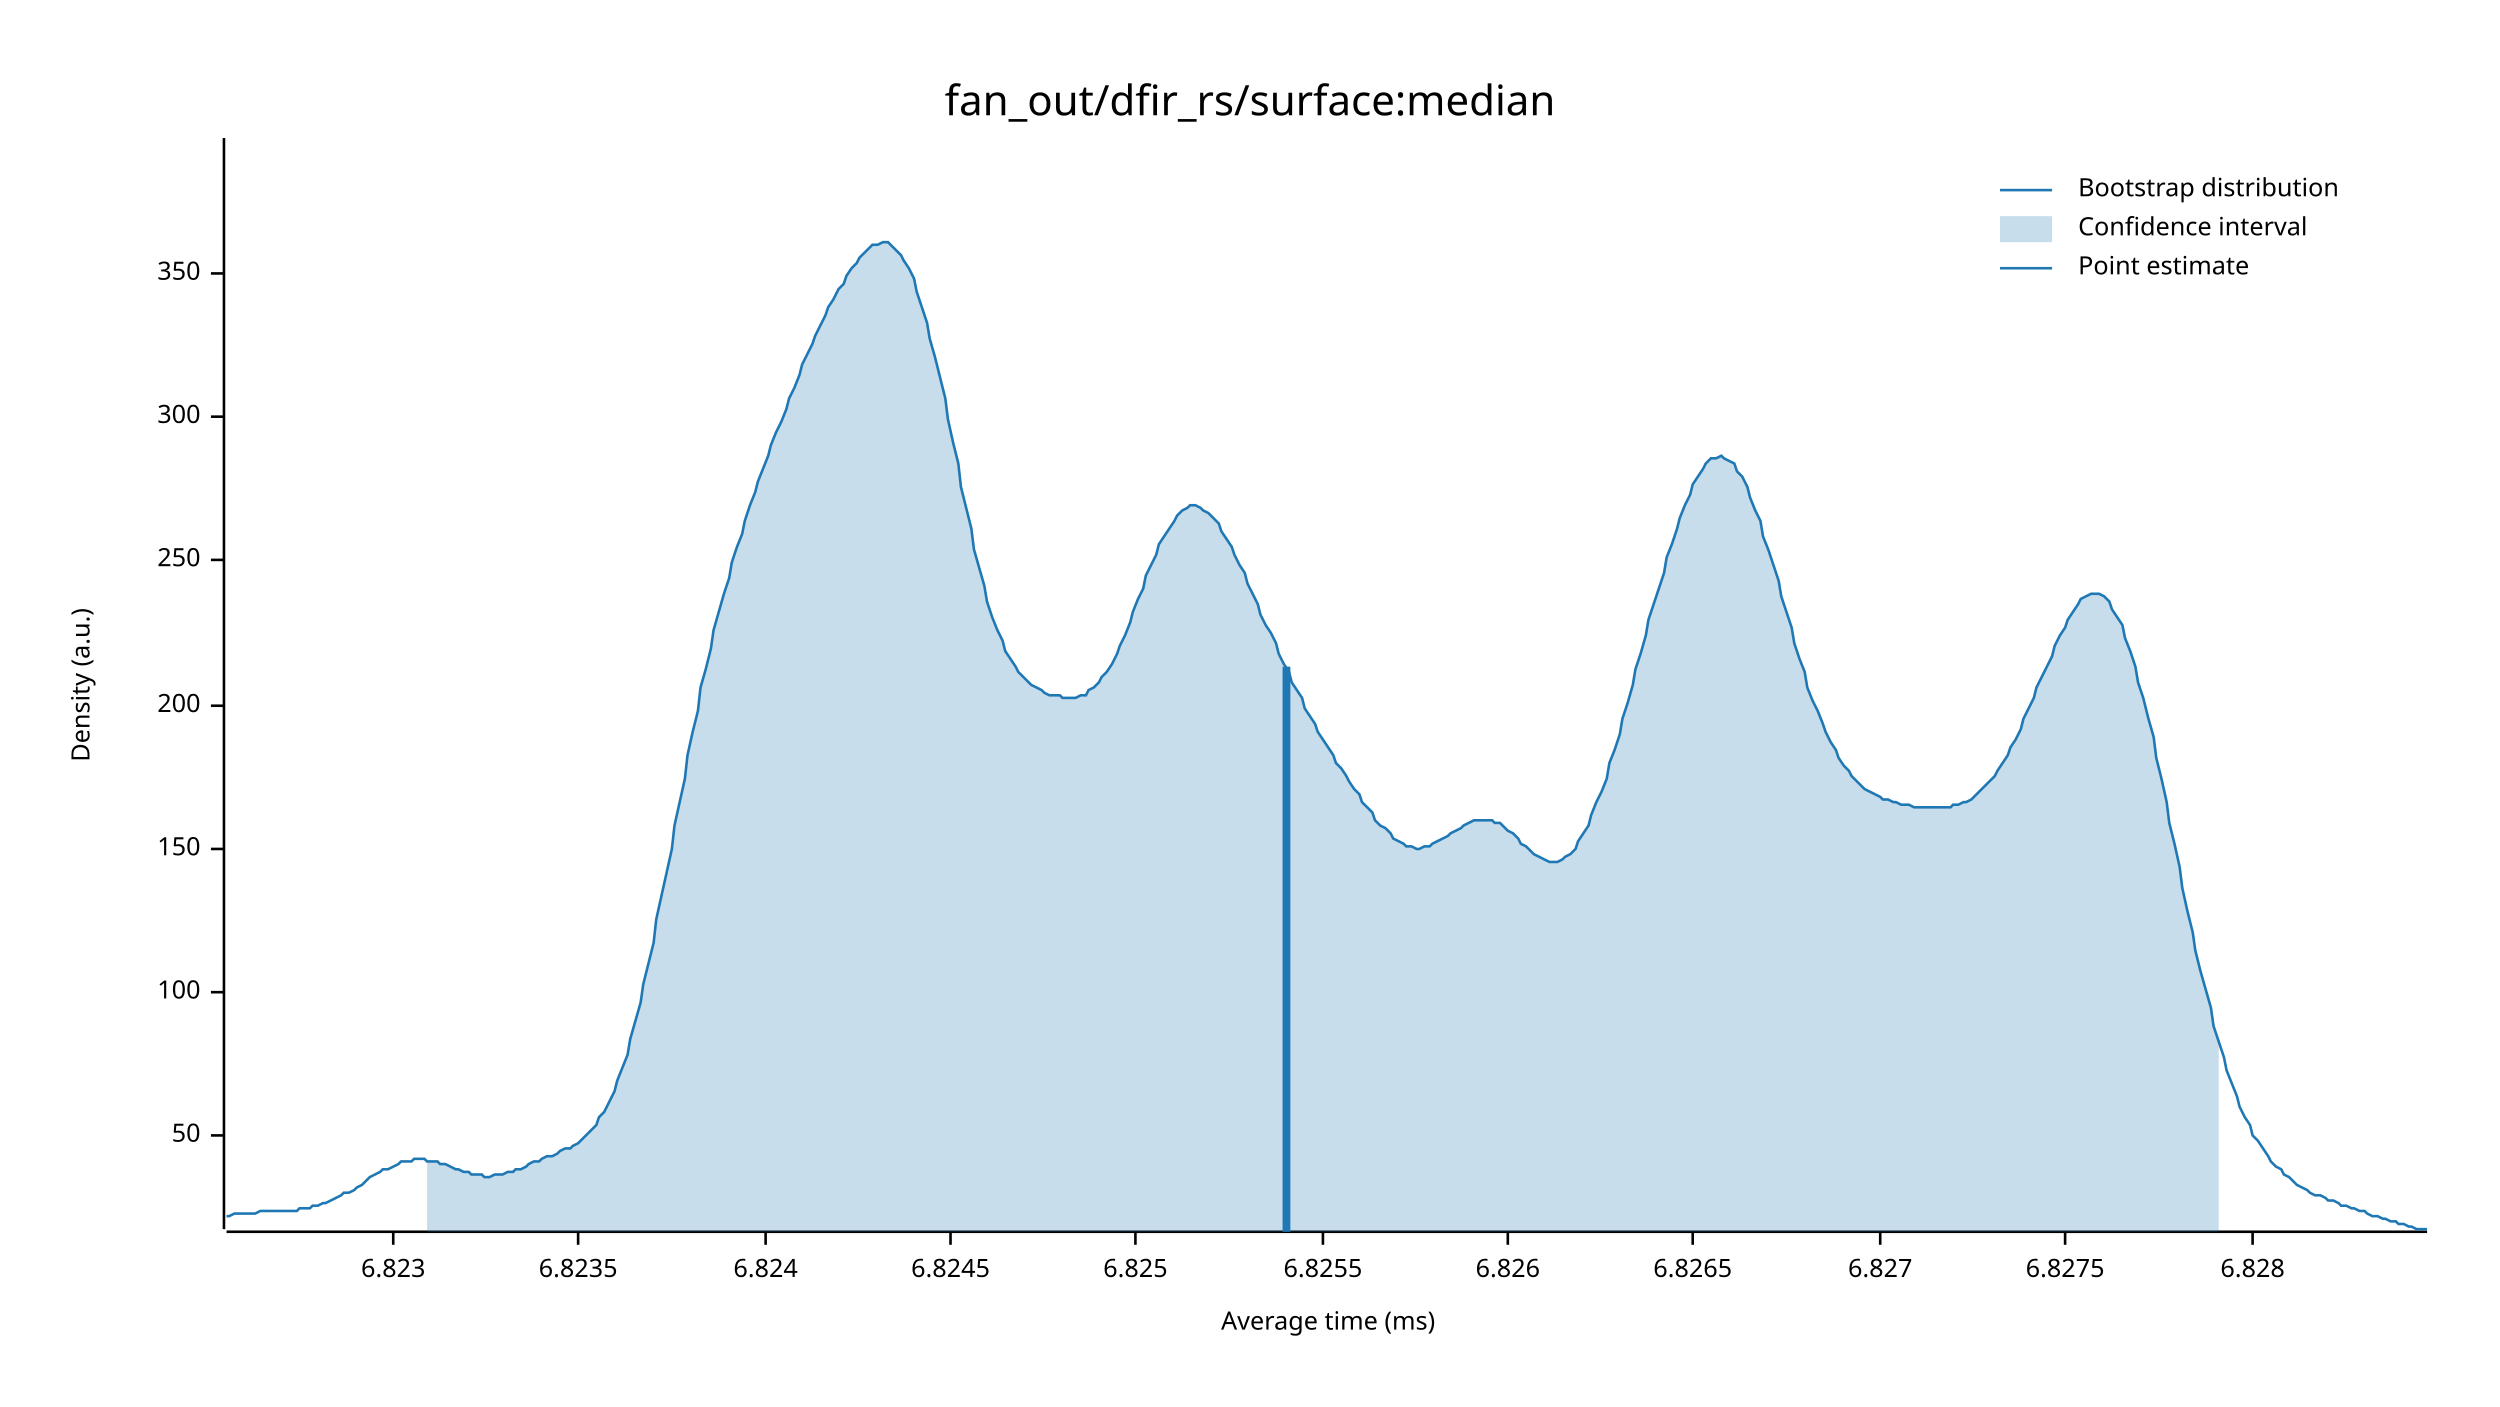
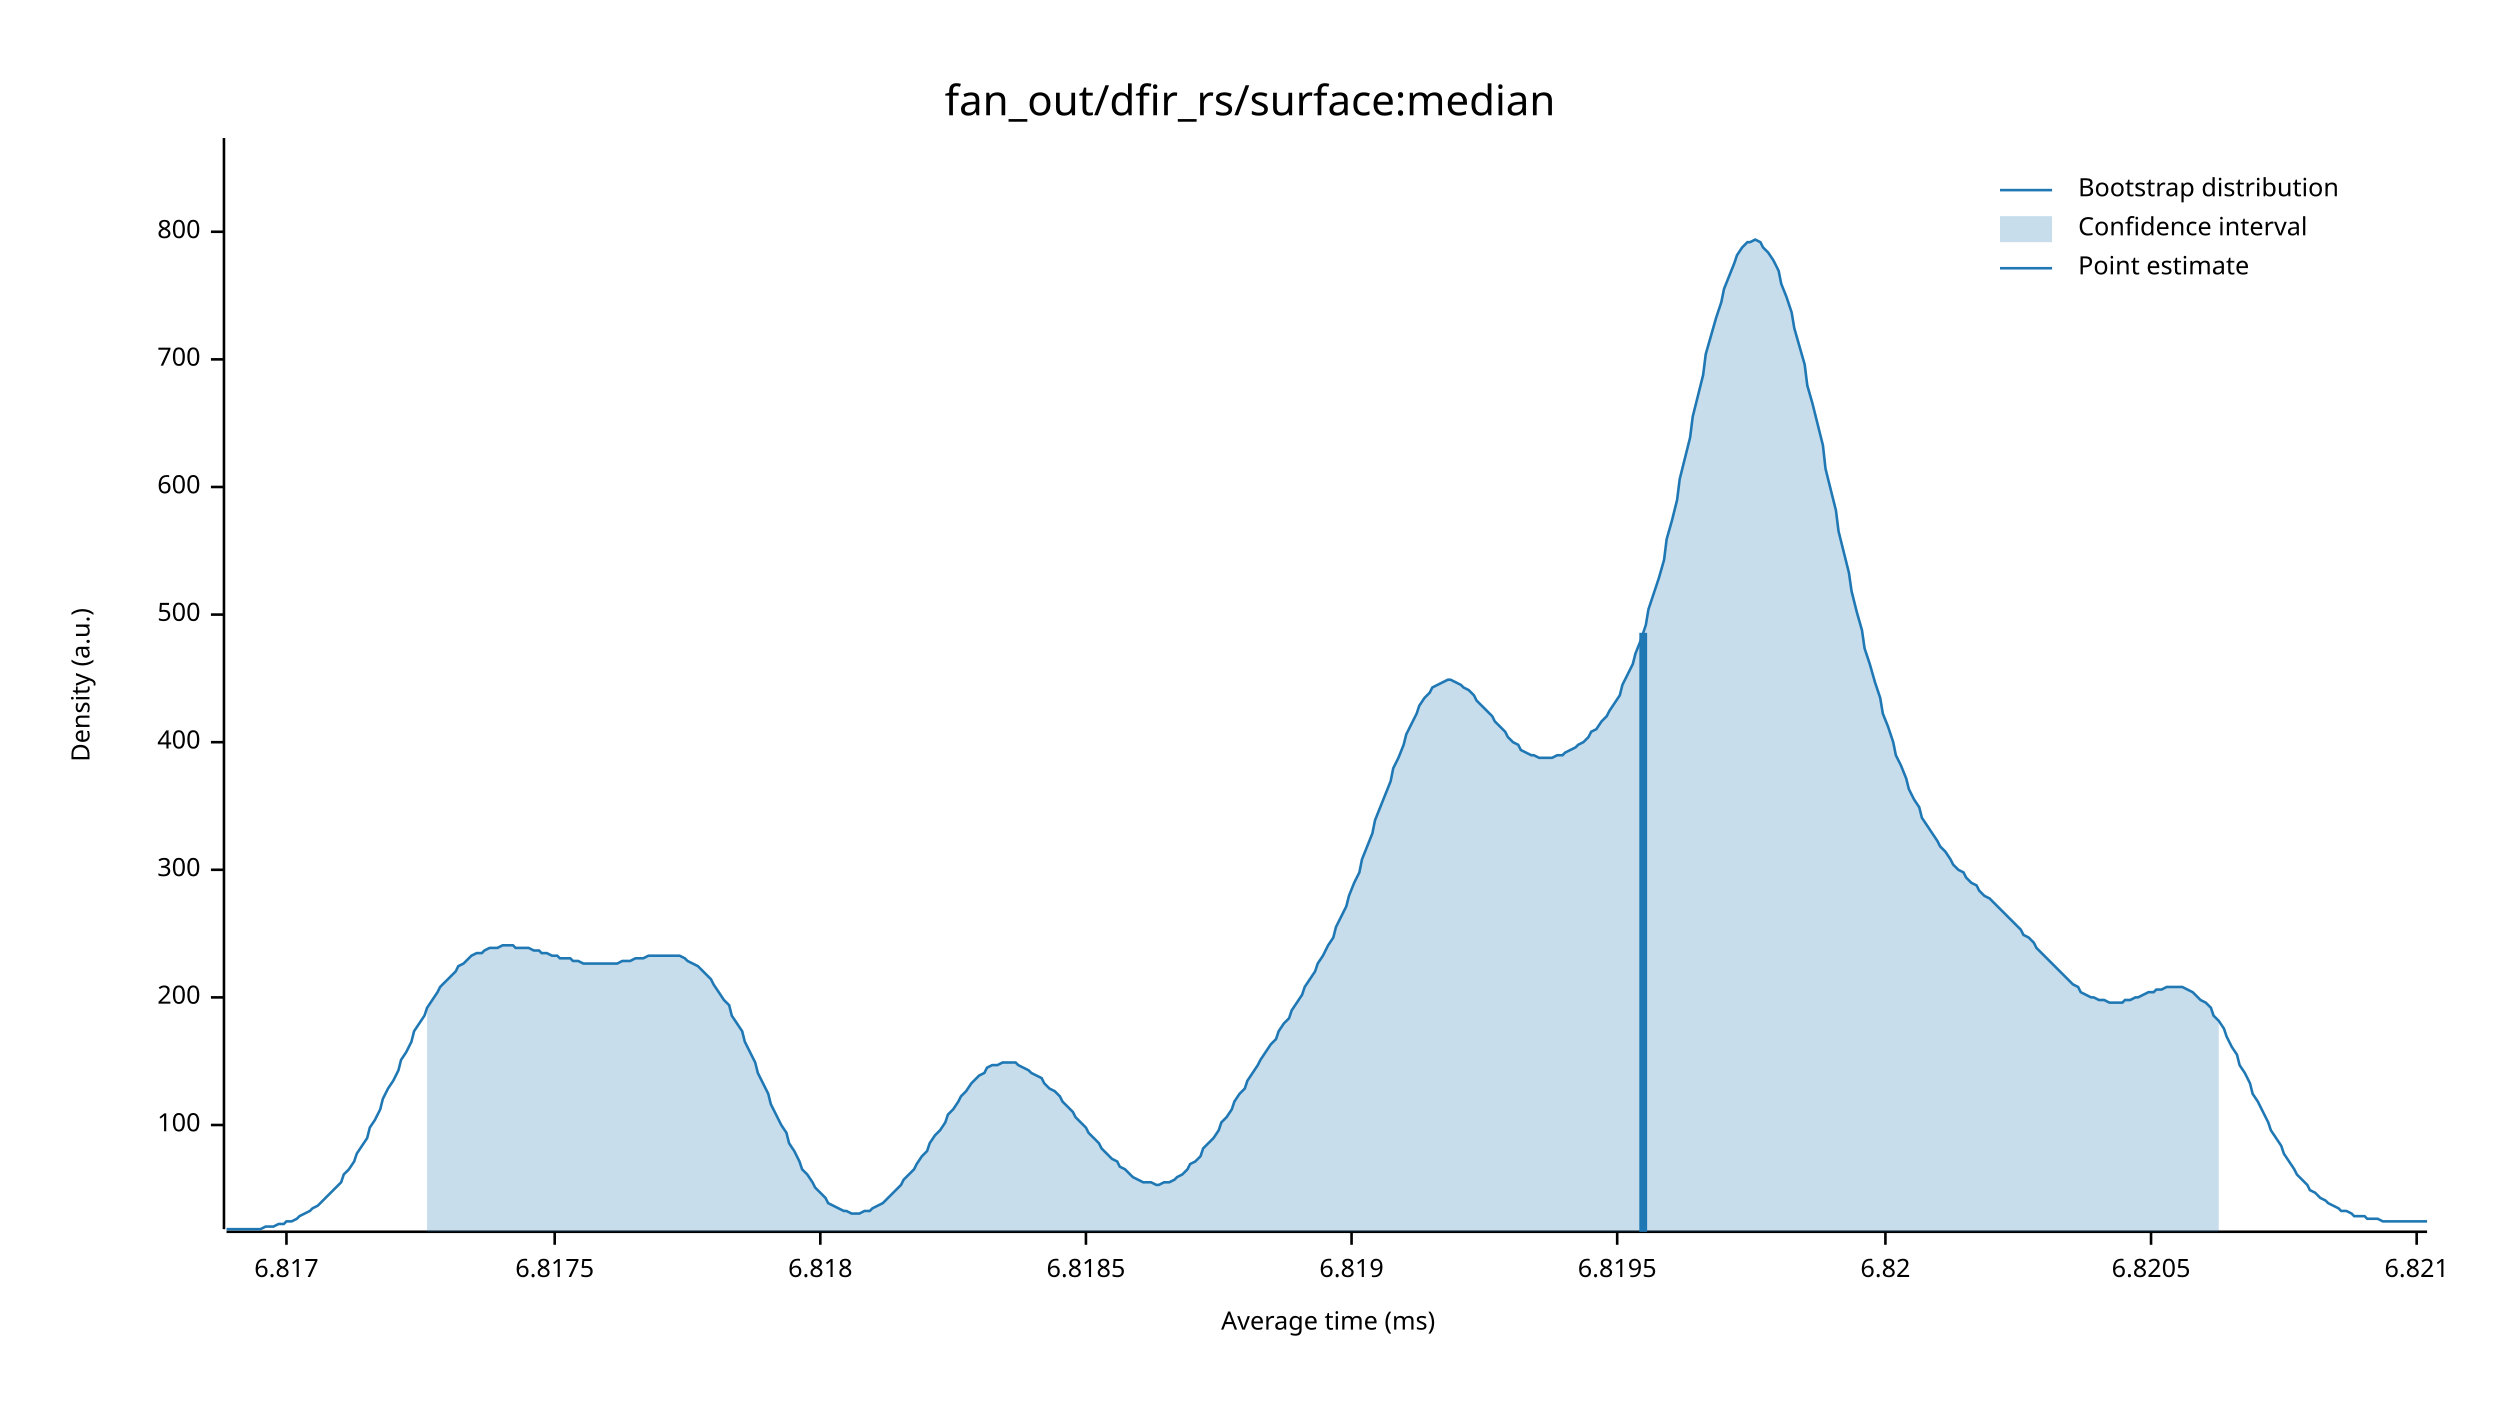
<svg xmlns="http://www.w3.org/2000/svg" width="960" height="540" viewBox="0 0 960 540">
  <text x="480" y="32" dy="0.76em" text-anchor="middle" font-family="sans-serif" font-size="16.129" opacity="1" fill="#000000">
fan_out/dfir_rs/surface:median
</text>
  <text x="27" y="263" dy="0.76em" text-anchor="middle" font-family="sans-serif" font-size="9.677" opacity="1" fill="#000000" transform="rotate(270, 27, 263)">
Density (a.u.)
</text>
  <text x="510" y="513" dy="-0.5ex" text-anchor="middle" font-family="sans-serif" font-size="9.677" opacity="1" fill="#000000">
Average time (ms)
</text>
  <polyline fill="none" opacity="1" stroke="#000000" stroke-width="1" points="86,53 86,472 " />
-   <text x="77" y="436" dy="0.5ex" text-anchor="end" font-family="sans-serif" font-size="9.677" opacity="1" fill="#000000">
- 50
- </text>
-   <polyline fill="none" opacity="1" stroke="#000000" stroke-width="1" points="81,436 86,436 " />
-   <text x="77" y="381" dy="0.5ex" text-anchor="end" font-family="sans-serif" font-size="9.677" opacity="1" fill="#000000">
+   <text x="77" y="432" dy="0.5ex" text-anchor="end" font-family="sans-serif" font-size="9.677" opacity="1" fill="#000000">
100
</text>
-   <polyline fill="none" opacity="1" stroke="#000000" stroke-width="1" points="81,381 86,381 " />
-   <text x="77" y="326" dy="0.5ex" text-anchor="end" font-family="sans-serif" font-size="9.677" opacity="1" fill="#000000">
- 150
- </text>
-   <polyline fill="none" opacity="1" stroke="#000000" stroke-width="1" points="81,326 86,326 " />
-   <text x="77" y="271" dy="0.5ex" text-anchor="end" font-family="sans-serif" font-size="9.677" opacity="1" fill="#000000">
+   <polyline fill="none" opacity="1" stroke="#000000" stroke-width="1" points="81,432 86,432 " />
+   <text x="77" y="383" dy="0.5ex" text-anchor="end" font-family="sans-serif" font-size="9.677" opacity="1" fill="#000000">
200
</text>
-   <polyline fill="none" opacity="1" stroke="#000000" stroke-width="1" points="81,271 86,271 " />
-   <text x="77" y="215" dy="0.5ex" text-anchor="end" font-family="sans-serif" font-size="9.677" opacity="1" fill="#000000">
- 250
- </text>
-   <polyline fill="none" opacity="1" stroke="#000000" stroke-width="1" points="81,215 86,215 " />
-   <text x="77" y="160" dy="0.5ex" text-anchor="end" font-family="sans-serif" font-size="9.677" opacity="1" fill="#000000">
+   <polyline fill="none" opacity="1" stroke="#000000" stroke-width="1" points="81,383 86,383 " />
+   <text x="77" y="334" dy="0.5ex" text-anchor="end" font-family="sans-serif" font-size="9.677" opacity="1" fill="#000000">
300
</text>
-   <polyline fill="none" opacity="1" stroke="#000000" stroke-width="1" points="81,160 86,160 " />
-   <text x="77" y="105" dy="0.5ex" text-anchor="end" font-family="sans-serif" font-size="9.677" opacity="1" fill="#000000">
- 350
+   <polyline fill="none" opacity="1" stroke="#000000" stroke-width="1" points="81,334 86,334 " />
+   <text x="77" y="285" dy="0.5ex" text-anchor="end" font-family="sans-serif" font-size="9.677" opacity="1" fill="#000000">
+ 400
</text>
-   <polyline fill="none" opacity="1" stroke="#000000" stroke-width="1" points="81,105 86,105 " />
+   <polyline fill="none" opacity="1" stroke="#000000" stroke-width="1" points="81,285 86,285 " />
+   <text x="77" y="236" dy="0.5ex" text-anchor="end" font-family="sans-serif" font-size="9.677" opacity="1" fill="#000000">
+ 500
+ </text>
+   <polyline fill="none" opacity="1" stroke="#000000" stroke-width="1" points="81,236 86,236 " />
+   <text x="77" y="187" dy="0.5ex" text-anchor="end" font-family="sans-serif" font-size="9.677" opacity="1" fill="#000000">
+ 600
+ </text>
+   <polyline fill="none" opacity="1" stroke="#000000" stroke-width="1" points="81,187 86,187 " />
+   <text x="77" y="138" dy="0.5ex" text-anchor="end" font-family="sans-serif" font-size="9.677" opacity="1" fill="#000000">
+ 700
+ </text>
+   <polyline fill="none" opacity="1" stroke="#000000" stroke-width="1" points="81,138 86,138 " />
+   <text x="77" y="89" dy="0.5ex" text-anchor="end" font-family="sans-serif" font-size="9.677" opacity="1" fill="#000000">
+ 800
+ </text>
+   <polyline fill="none" opacity="1" stroke="#000000" stroke-width="1" points="81,89 86,89 " />
  <polyline fill="none" opacity="1" stroke="#000000" stroke-width="1" points="87,473 932,473 " />
-   <text x="151" y="483" dy="0.76em" text-anchor="middle" font-family="sans-serif" font-size="9.677" opacity="1" fill="#000000">
- 6.823
+   <text x="110" y="483" dy="0.76em" text-anchor="middle" font-family="sans-serif" font-size="9.677" opacity="1" fill="#000000">
+ 6.817
</text>
-   <polyline fill="none" opacity="1" stroke="#000000" stroke-width="1" points="151,473 151,478 " />
-   <text x="222" y="483" dy="0.76em" text-anchor="middle" font-family="sans-serif" font-size="9.677" opacity="1" fill="#000000">
- 6.8235
+   <polyline fill="none" opacity="1" stroke="#000000" stroke-width="1" points="110,473 110,478 " />
+   <text x="213" y="483" dy="0.76em" text-anchor="middle" font-family="sans-serif" font-size="9.677" opacity="1" fill="#000000">
+ 6.8175
</text>
-   <polyline fill="none" opacity="1" stroke="#000000" stroke-width="1" points="222,473 222,478 " />
-   <text x="294" y="483" dy="0.76em" text-anchor="middle" font-family="sans-serif" font-size="9.677" opacity="1" fill="#000000">
- 6.824
+   <polyline fill="none" opacity="1" stroke="#000000" stroke-width="1" points="213,473 213,478 " />
+   <text x="315" y="483" dy="0.76em" text-anchor="middle" font-family="sans-serif" font-size="9.677" opacity="1" fill="#000000">
+ 6.818
</text>
-   <polyline fill="none" opacity="1" stroke="#000000" stroke-width="1" points="294,473 294,478 " />
-   <text x="365" y="483" dy="0.76em" text-anchor="middle" font-family="sans-serif" font-size="9.677" opacity="1" fill="#000000">
- 6.8245
+   <polyline fill="none" opacity="1" stroke="#000000" stroke-width="1" points="315,473 315,478 " />
+   <text x="417" y="483" dy="0.76em" text-anchor="middle" font-family="sans-serif" font-size="9.677" opacity="1" fill="#000000">
+ 6.8185
</text>
-   <polyline fill="none" opacity="1" stroke="#000000" stroke-width="1" points="365,473 365,478 " />
-   <text x="436" y="483" dy="0.76em" text-anchor="middle" font-family="sans-serif" font-size="9.677" opacity="1" fill="#000000">
- 6.825
+   <polyline fill="none" opacity="1" stroke="#000000" stroke-width="1" points="417,473 417,478 " />
+   <text x="519" y="483" dy="0.76em" text-anchor="middle" font-family="sans-serif" font-size="9.677" opacity="1" fill="#000000">
+ 6.819
</text>
-   <polyline fill="none" opacity="1" stroke="#000000" stroke-width="1" points="436,473 436,478 " />
-   <text x="508" y="483" dy="0.76em" text-anchor="middle" font-family="sans-serif" font-size="9.677" opacity="1" fill="#000000">
- 6.8255
+   <polyline fill="none" opacity="1" stroke="#000000" stroke-width="1" points="519,473 519,478 " />
+   <text x="621" y="483" dy="0.76em" text-anchor="middle" font-family="sans-serif" font-size="9.677" opacity="1" fill="#000000">
+ 6.8195
</text>
-   <polyline fill="none" opacity="1" stroke="#000000" stroke-width="1" points="508,473 508,478 " />
-   <text x="579" y="483" dy="0.76em" text-anchor="middle" font-family="sans-serif" font-size="9.677" opacity="1" fill="#000000">
- 6.826
+   <polyline fill="none" opacity="1" stroke="#000000" stroke-width="1" points="621,473 621,478 " />
+   <text x="724" y="483" dy="0.76em" text-anchor="middle" font-family="sans-serif" font-size="9.677" opacity="1" fill="#000000">
+ 6.82
</text>
-   <polyline fill="none" opacity="1" stroke="#000000" stroke-width="1" points="579,473 579,478 " />
-   <text x="650" y="483" dy="0.76em" text-anchor="middle" font-family="sans-serif" font-size="9.677" opacity="1" fill="#000000">
- 6.8265
+   <polyline fill="none" opacity="1" stroke="#000000" stroke-width="1" points="724,473 724,478 " />
+   <text x="826" y="483" dy="0.76em" text-anchor="middle" font-family="sans-serif" font-size="9.677" opacity="1" fill="#000000">
+ 6.8205
</text>
-   <polyline fill="none" opacity="1" stroke="#000000" stroke-width="1" points="650,473 650,478 " />
-   <text x="722" y="483" dy="0.76em" text-anchor="middle" font-family="sans-serif" font-size="9.677" opacity="1" fill="#000000">
- 6.827
+   <polyline fill="none" opacity="1" stroke="#000000" stroke-width="1" points="826,473 826,478 " />
+   <text x="928" y="483" dy="0.76em" text-anchor="middle" font-family="sans-serif" font-size="9.677" opacity="1" fill="#000000">
+ 6.821
</text>
-   <polyline fill="none" opacity="1" stroke="#000000" stroke-width="1" points="722,473 722,478 " />
-   <text x="793" y="483" dy="0.76em" text-anchor="middle" font-family="sans-serif" font-size="9.677" opacity="1" fill="#000000">
- 6.8275
- </text>
-   <polyline fill="none" opacity="1" stroke="#000000" stroke-width="1" points="793,473 793,478 " />
-   <text x="865" y="483" dy="0.76em" text-anchor="middle" font-family="sans-serif" font-size="9.677" opacity="1" fill="#000000">
- 6.828
- </text>
-   <polyline fill="none" opacity="1" stroke="#000000" stroke-width="1" points="865,473 865,478 " />
-   <polyline fill="none" opacity="1" stroke="#1F78B4" stroke-width="1" points="87,467 88,467 90,466 92,466 93,466 95,466 97,466 98,466 100,465 102,465 103,465 105,465 107,465 109,465 110,465 112,465 114,465 115,464 117,464 119,464 120,463 122,463 124,462 125,462 127,461 129,460 131,459 132,458 134,458 136,457 137,456 139,455 141,453 142,452 144,451 146,450 147,449 149,449 151,448 153,447 154,446 156,446 158,446 159,445 161,445 163,445 164,446 166,446 168,446 169,447 171,447 173,448 175,449 176,449 178,450 180,450 181,451 183,451 185,451 186,452 188,452 190,451 191,451 193,451 195,450 197,450 198,449 200,449 202,448 203,447 205,446 207,446 208,445 210,444 212,444 214,443 215,442 217,441 219,441 220,440 222,439 224,437 225,436 227,434 229,432 230,429 232,427 234,423 236,419 237,415 239,410 241,405 242,399 244,392 246,385 247,378 249,370 251,362 252,353 254,344 256,335 258,326 259,317 261,308 263,299 264,290 266,281 268,273 269,264 271,257 273,249 274,242 276,235 278,228 280,222 281,216 283,210 285,205 286,200 288,194 290,189 291,185 293,180 295,175 296,171 298,166 300,162 302,157 303,153 305,149 307,144 308,140 310,136 312,132 313,129 315,125 317,121 318,118 320,115 322,111 324,109 325,106 327,103 329,101 330,99 332,97 334,95 335,94 337,94 339,93 341,93 342,94 344,96 346,98 347,100 349,103 351,107 352,112 354,118 356,124 357,130 359,137 361,145 363,153 364,161 366,170 368,178 369,187 371,195 373,203 374,211 376,218 378,225 379,231 381,237 383,242 385,246 386,250 388,253 390,256 391,258 393,260 395,262 396,263 398,264 400,265 401,266 403,267 405,267 407,267 408,268 410,268 412,268 413,268 415,267 417,267 418,265 420,264 422,262 423,260 425,258 427,255 429,251 430,248 432,244 434,239 435,235 437,230 439,226 440,221 442,217 444,213 445,209 447,206 449,203 451,200 452,198 454,196 456,195 457,194 459,194 461,195 462,196 464,197 466,199 468,201 469,204 471,207 473,210 474,213 476,217 478,220 479,224 481,228 483,232 484,236 486,240 488,243 490,247 491,251 493,255 495,258 496,262 498,265 500,268 501,272 503,275 505,278 506,281 508,284 510,287 512,290 513,293 515,295 517,298 518,300 520,303 522,305 523,308 525,310 527,312 528,315 530,317 532,318 534,320 535,322 537,323 539,324 540,325 542,325 544,326 545,326 547,325 549,325 550,324 552,323 554,322 556,321 557,320 559,319 561,318 562,317 564,316 566,315 567,315 569,315 571,315 573,315 574,316 576,316 578,318 579,319 581,320 583,322 584,324 586,325 588,327 589,328 591,329 593,330 595,331 596,331 598,331 600,330 601,329 603,328 605,326 606,323 608,320 610,317 611,313 613,308 615,304 617,299 618,293 620,288 622,282 623,276 625,270 627,263 628,257 630,251 632,244 633,238 635,232 637,226 639,220 640,214 642,209 644,203 645,199 647,194 649,190 650,186 652,183 654,180 655,178 657,176 659,176 661,175 662,176 664,177 666,178 667,181 669,183 671,187 672,191 674,196 676,200 677,206 679,211 681,217 683,223 684,229 686,235 688,241 689,247 691,253 693,258 694,264 696,269 698,273 700,278 701,281 703,285 705,288 706,291 708,294 710,296 711,298 713,300 715,302 716,303 718,304 720,305 722,306 723,307 725,307 727,308 728,308 730,309 732,309 733,309 735,310 737,310 738,310 740,310 742,310 744,310 745,310 747,310 749,310 750,309 752,309 754,308 755,308 757,307 759,305 760,304 762,302 764,300 766,298 767,296 769,293 771,290 772,287 774,284 776,280 777,276 779,272 781,268 782,264 784,260 786,256 788,252 789,248 791,244 793,241 794,238 796,235 798,232 799,230 801,229 803,228 804,228 806,228 808,229 810,231 811,234 813,237 815,240 816,245 818,250 820,256 821,262 823,268 825,276 827,283 828,291 830,299 832,308 833,316 835,324 837,333 838,341 840,350 842,358 843,365 845,373 847,380 849,387 850,394 852,400 854,406 855,411 857,416 859,421 860,425 862,429 864,432 865,436 867,438 869,441 871,444 872,446 874,448 876,449 877,451 879,452 881,454 882,455 884,456 886,457 887,458 889,459 891,459 893,460 894,461 896,461 898,462 899,463 901,463 903,464 904,464 906,465 908,465 909,466 911,467 913,467 915,468 916,468 918,469 920,469 921,470 923,470 925,471 926,471 928,472 930,472 932,472 " />
-   <polygon opacity="0.25" fill="#1F78B4" points="164,446 166,446 168,446 169,447 171,447 173,448 175,449 176,449 178,450 180,450 181,451 183,451 185,451 186,452 188,452 190,451 191,451 193,451 195,450 197,450 198,449 200,449 202,448 203,447 205,446 207,446 208,445 210,444 212,444 214,443 215,442 217,441 219,441 220,440 222,439 224,437 225,436 227,434 229,432 230,429 232,427 234,423 236,419 237,415 239,410 241,405 242,399 244,392 246,385 247,378 249,370 251,362 252,353 254,344 256,335 258,326 259,317 261,308 263,299 264,290 266,281 268,273 269,264 271,257 273,249 274,242 276,235 278,228 280,222 281,216 283,210 285,205 286,200 288,194 290,189 291,185 293,180 295,175 296,171 298,166 300,162 302,157 303,153 305,149 307,144 308,140 310,136 312,132 313,129 315,125 317,121 318,118 320,115 322,111 324,109 325,106 327,103 329,101 330,99 332,97 334,95 335,94 337,94 339,93 341,93 342,94 344,96 346,98 347,100 349,103 351,107 352,112 354,118 356,124 357,130 359,137 361,145 363,153 364,161 366,170 368,178 369,187 371,195 373,203 374,211 376,218 378,225 379,231 381,237 383,242 385,246 386,250 388,253 390,256 391,258 393,260 395,262 396,263 398,264 400,265 401,266 403,267 405,267 407,267 408,268 410,268 412,268 413,268 415,267 417,267 418,265 420,264 422,262 423,260 425,258 427,255 429,251 430,248 432,244 434,239 435,235 437,230 439,226 440,221 442,217 444,213 445,209 447,206 449,203 451,200 452,198 454,196 456,195 457,194 459,194 461,195 462,196 464,197 466,199 468,201 469,204 471,207 473,210 474,213 476,217 478,220 479,224 481,228 483,232 484,236 486,240 488,243 490,247 491,251 493,255 495,258 496,262 498,265 500,268 501,272 503,275 505,278 506,281 508,284 510,287 512,290 513,293 515,295 517,298 518,300 520,303 522,305 523,308 525,310 527,312 528,315 530,317 532,318 534,320 535,322 537,323 539,324 540,325 542,325 544,326 545,326 547,325 549,325 550,324 552,323 554,322 556,321 557,320 559,319 561,318 562,317 564,316 566,315 567,315 569,315 571,315 573,315 574,316 576,316 578,318 579,319 581,320 583,322 584,324 586,325 588,327 589,328 591,329 593,330 595,331 596,331 598,331 600,330 601,329 603,328 605,326 606,323 608,320 610,317 611,313 613,308 615,304 617,299 618,293 620,288 622,282 623,276 625,270 627,263 628,257 630,251 632,244 633,238 635,232 637,226 639,220 640,214 642,209 644,203 645,199 647,194 649,190 650,186 652,183 654,180 655,178 657,176 659,176 661,175 662,176 664,177 666,178 667,181 669,183 671,187 672,191 674,196 676,200 677,206 679,211 681,217 683,223 684,229 686,235 688,241 689,247 691,253 693,258 694,264 696,269 698,273 700,278 701,281 703,285 705,288 706,291 708,294 710,296 711,298 713,300 715,302 716,303 718,304 720,305 722,306 723,307 725,307 727,308 728,308 730,309 732,309 733,309 735,310 737,310 738,310 740,310 742,310 744,310 745,310 747,310 749,310 750,309 752,309 754,308 755,308 757,307 759,305 760,304 762,302 764,300 766,298 767,296 769,293 771,290 772,287 774,284 776,280 777,276 779,272 781,268 782,264 784,260 786,256 788,252 789,248 791,244 793,241 794,238 796,235 798,232 799,230 801,229 803,228 804,228 806,228 808,229 810,231 811,234 813,237 815,240 816,245 818,250 820,256 821,262 823,268 825,276 827,283 828,291 830,299 832,308 833,316 835,324 837,333 838,341 840,350 842,358 843,365 845,373 847,380 849,387 850,394 852,400 852,473 164,473 " />
-   <polyline fill="none" opacity="1" stroke="#1F78B4" stroke-width="3" points="494,473 494,256 " />
+   <polyline fill="none" opacity="1" stroke="#000000" stroke-width="1" points="928,473 928,478 " />
+   <polyline fill="none" opacity="1" stroke="#1F78B4" stroke-width="1" points="87,472 88,472 90,472 92,472 93,472 95,472 97,472 98,472 100,472 102,471 103,471 105,471 107,470 109,470 110,469 112,469 114,468 115,467 117,466 119,465 120,464 122,463 124,461 125,460 127,458 129,456 131,454 132,451 134,449 136,446 137,443 139,440 141,437 142,433 144,430 146,426 147,422 149,418 151,415 153,411 154,407 156,404 158,400 159,396 161,393 163,390 164,387 166,384 168,381 169,379 171,377 173,375 175,373 176,371 178,370 180,368 181,367 183,366 185,366 186,365 188,364 190,364 191,364 193,363 195,363 197,363 198,364 200,364 202,364 203,364 205,365 207,365 208,366 210,366 212,367 214,367 215,368 217,368 219,368 220,369 222,369 224,370 225,370 227,370 229,370 230,370 232,370 234,370 236,370 237,370 239,369 241,369 242,369 244,368 246,368 247,368 249,367 251,367 252,367 254,367 256,367 258,367 259,367 261,367 263,368 264,369 266,370 268,371 269,372 271,374 273,376 274,378 276,381 278,384 280,386 281,390 283,393 285,396 286,400 288,404 290,408 291,412 293,416 295,420 296,424 298,428 300,432 302,435 303,439 305,442 307,446 308,449 310,451 312,454 313,456 315,458 317,460 318,462 320,463 322,464 324,465 325,465 327,466 329,466 330,466 332,465 334,465 335,464 337,463 339,462 341,460 342,459 344,457 346,455 347,453 349,451 351,449 352,447 354,444 356,442 357,439 359,436 361,434 363,431 364,428 366,426 368,423 369,421 371,419 373,416 374,415 376,413 378,412 379,410 381,409 383,409 385,408 386,408 388,408 390,408 391,409 393,410 395,411 396,412 398,413 400,414 401,416 403,418 405,419 407,421 408,423 410,425 412,427 413,429 415,431 417,433 418,435 420,437 422,439 423,441 425,443 427,445 429,446 430,448 432,449 434,451 435,452 437,453 439,454 440,454 442,454 444,455 445,455 447,454 449,454 451,453 452,452 454,451 456,449 457,447 459,446 461,444 462,441 464,439 466,437 468,434 469,431 471,429 473,426 474,423 476,420 478,418 479,415 481,412 483,409 484,407 486,404 488,401 490,399 491,396 493,393 495,391 496,388 498,385 500,382 501,379 503,376 505,373 506,370 508,367 510,363 512,360 513,356 515,352 517,348 518,344 520,339 522,335 523,330 525,325 527,320 528,315 530,310 532,305 534,300 535,295 537,291 539,286 540,282 542,278 544,274 545,271 547,268 549,266 550,264 552,263 554,262 556,261 557,261 559,262 561,263 562,264 564,265 566,267 567,269 569,271 571,273 573,275 574,277 576,279 578,281 579,283 581,285 583,286 584,288 586,289 588,290 589,290 591,291 593,291 595,291 596,291 598,290 600,290 601,289 603,288 605,287 606,286 608,285 610,283 611,281 613,280 615,277 617,275 618,273 620,270 622,267 623,263 625,259 627,255 628,251 630,246 632,240 633,234 635,228 637,222 639,215 640,207 642,200 644,192 645,184 647,176 649,168 650,160 652,152 654,144 655,136 657,129 659,122 661,116 662,111 664,106 666,101 667,98 669,95 671,93 672,93 674,92 676,93 677,95 679,97 681,100 683,104 684,109 686,114 688,120 689,126 691,133 693,140 694,148 696,155 698,163 700,171 701,180 703,188 705,196 706,204 708,212 710,220 711,227 713,235 715,242 716,249 718,255 720,262 722,268 723,274 725,279 727,285 728,290 730,294 732,299 733,303 735,307 737,310 738,314 740,317 742,320 744,323 745,325 747,327 749,330 750,332 752,334 754,335 755,337 757,339 759,340 760,342 762,344 764,345 766,347 767,348 769,350 771,352 772,353 774,355 776,357 777,359 779,360 781,362 782,364 784,366 786,368 788,370 789,371 791,373 793,375 794,376 796,378 798,379 799,381 801,382 803,383 804,383 806,384 808,384 810,385 811,385 813,385 815,385 816,384 818,384 820,383 821,383 823,382 825,381 827,381 828,380 830,380 832,379 833,379 835,379 837,379 838,379 840,380 842,381 843,382 845,384 847,385 849,387 850,390 852,392 854,395 855,398 857,402 859,405 860,409 862,412 864,416 865,420 867,423 869,427 871,431 872,434 874,437 876,440 877,443 879,446 881,449 882,451 884,453 886,455 887,457 889,458 891,460 893,461 894,462 896,463 898,464 899,465 901,465 903,466 904,467 906,467 908,467 909,468 911,468 913,468 915,469 916,469 918,469 920,469 921,469 923,469 925,469 926,469 928,469 930,469 932,469 " />
+   <polygon opacity="0.25" fill="#1F78B4" points="164,387 166,384 168,381 169,379 171,377 173,375 175,373 176,371 178,370 180,368 181,367 183,366 185,366 186,365 188,364 190,364 191,364 193,363 195,363 197,363 198,364 200,364 202,364 203,364 205,365 207,365 208,366 210,366 212,367 214,367 215,368 217,368 219,368 220,369 222,369 224,370 225,370 227,370 229,370 230,370 232,370 234,370 236,370 237,370 239,369 241,369 242,369 244,368 246,368 247,368 249,367 251,367 252,367 254,367 256,367 258,367 259,367 261,367 263,368 264,369 266,370 268,371 269,372 271,374 273,376 274,378 276,381 278,384 280,386 281,390 283,393 285,396 286,400 288,404 290,408 291,412 293,416 295,420 296,424 298,428 300,432 302,435 303,439 305,442 307,446 308,449 310,451 312,454 313,456 315,458 317,460 318,462 320,463 322,464 324,465 325,465 327,466 329,466 330,466 332,465 334,465 335,464 337,463 339,462 341,460 342,459 344,457 346,455 347,453 349,451 351,449 352,447 354,444 356,442 357,439 359,436 361,434 363,431 364,428 366,426 368,423 369,421 371,419 373,416 374,415 376,413 378,412 379,410 381,409 383,409 385,408 386,408 388,408 390,408 391,409 393,410 395,411 396,412 398,413 400,414 401,416 403,418 405,419 407,421 408,423 410,425 412,427 413,429 415,431 417,433 418,435 420,437 422,439 423,441 425,443 427,445 429,446 430,448 432,449 434,451 435,452 437,453 439,454 440,454 442,454 444,455 445,455 447,454 449,454 451,453 452,452 454,451 456,449 457,447 459,446 461,444 462,441 464,439 466,437 468,434 469,431 471,429 473,426 474,423 476,420 478,418 479,415 481,412 483,409 484,407 486,404 488,401 490,399 491,396 493,393 495,391 496,388 498,385 500,382 501,379 503,376 505,373 506,370 508,367 510,363 512,360 513,356 515,352 517,348 518,344 520,339 522,335 523,330 525,325 527,320 528,315 530,310 532,305 534,300 535,295 537,291 539,286 540,282 542,278 544,274 545,271 547,268 549,266 550,264 552,263 554,262 556,261 557,261 559,262 561,263 562,264 564,265 566,267 567,269 569,271 571,273 573,275 574,277 576,279 578,281 579,283 581,285 583,286 584,288 586,289 588,290 589,290 591,291 593,291 595,291 596,291 598,290 600,290 601,289 603,288 605,287 606,286 608,285 610,283 611,281 613,280 615,277 617,275 618,273 620,270 622,267 623,263 625,259 627,255 628,251 630,246 632,240 633,234 635,228 637,222 639,215 640,207 642,200 644,192 645,184 647,176 649,168 650,160 652,152 654,144 655,136 657,129 659,122 661,116 662,111 664,106 666,101 667,98 669,95 671,93 672,93 674,92 676,93 677,95 679,97 681,100 683,104 684,109 686,114 688,120 689,126 691,133 693,140 694,148 696,155 698,163 700,171 701,180 703,188 705,196 706,204 708,212 710,220 711,227 713,235 715,242 716,249 718,255 720,262 722,268 723,274 725,279 727,285 728,290 730,294 732,299 733,303 735,307 737,310 738,314 740,317 742,320 744,323 745,325 747,327 749,330 750,332 752,334 754,335 755,337 757,339 759,340 760,342 762,344 764,345 766,347 767,348 769,350 771,352 772,353 774,355 776,357 777,359 779,360 781,362 782,364 784,366 786,368 788,370 789,371 791,373 793,375 794,376 796,378 798,379 799,381 801,382 803,383 804,383 806,384 808,384 810,385 811,385 813,385 815,385 816,384 818,384 820,383 821,383 823,382 825,381 827,381 828,380 830,380 832,379 833,379 835,379 837,379 838,379 840,380 842,381 843,382 845,384 847,385 849,387 850,390 852,392 852,473 164,473 " />
+   <polyline fill="none" opacity="1" stroke="#1F78B4" stroke-width="3" points="631,473 631,243 " />
  <text x="798" y="68" dy="0.76em" text-anchor="start" font-family="sans-serif" font-size="9.677" opacity="1" fill="#000000">
Bootstrap distribution
</text>
  <text x="798" y="83" dy="0.76em" text-anchor="start" font-family="sans-serif" font-size="9.677" opacity="1" fill="#000000">
Confidence interval
</text>
  <text x="798" y="98" dy="0.76em" text-anchor="start" font-family="sans-serif" font-size="9.677" opacity="1" fill="#000000">
Point estimate
</text>
  <polyline fill="none" opacity="1" stroke="#1F78B4" stroke-width="1" points="768,73 788,73 " />
  <rect x="768" y="83" width="20" height="10" opacity="0.25" fill="#1F78B4" stroke="none" />
  <polyline fill="none" opacity="1" stroke="#1F78B4" stroke-width="1" points="768,103 788,103 " />
</svg>
